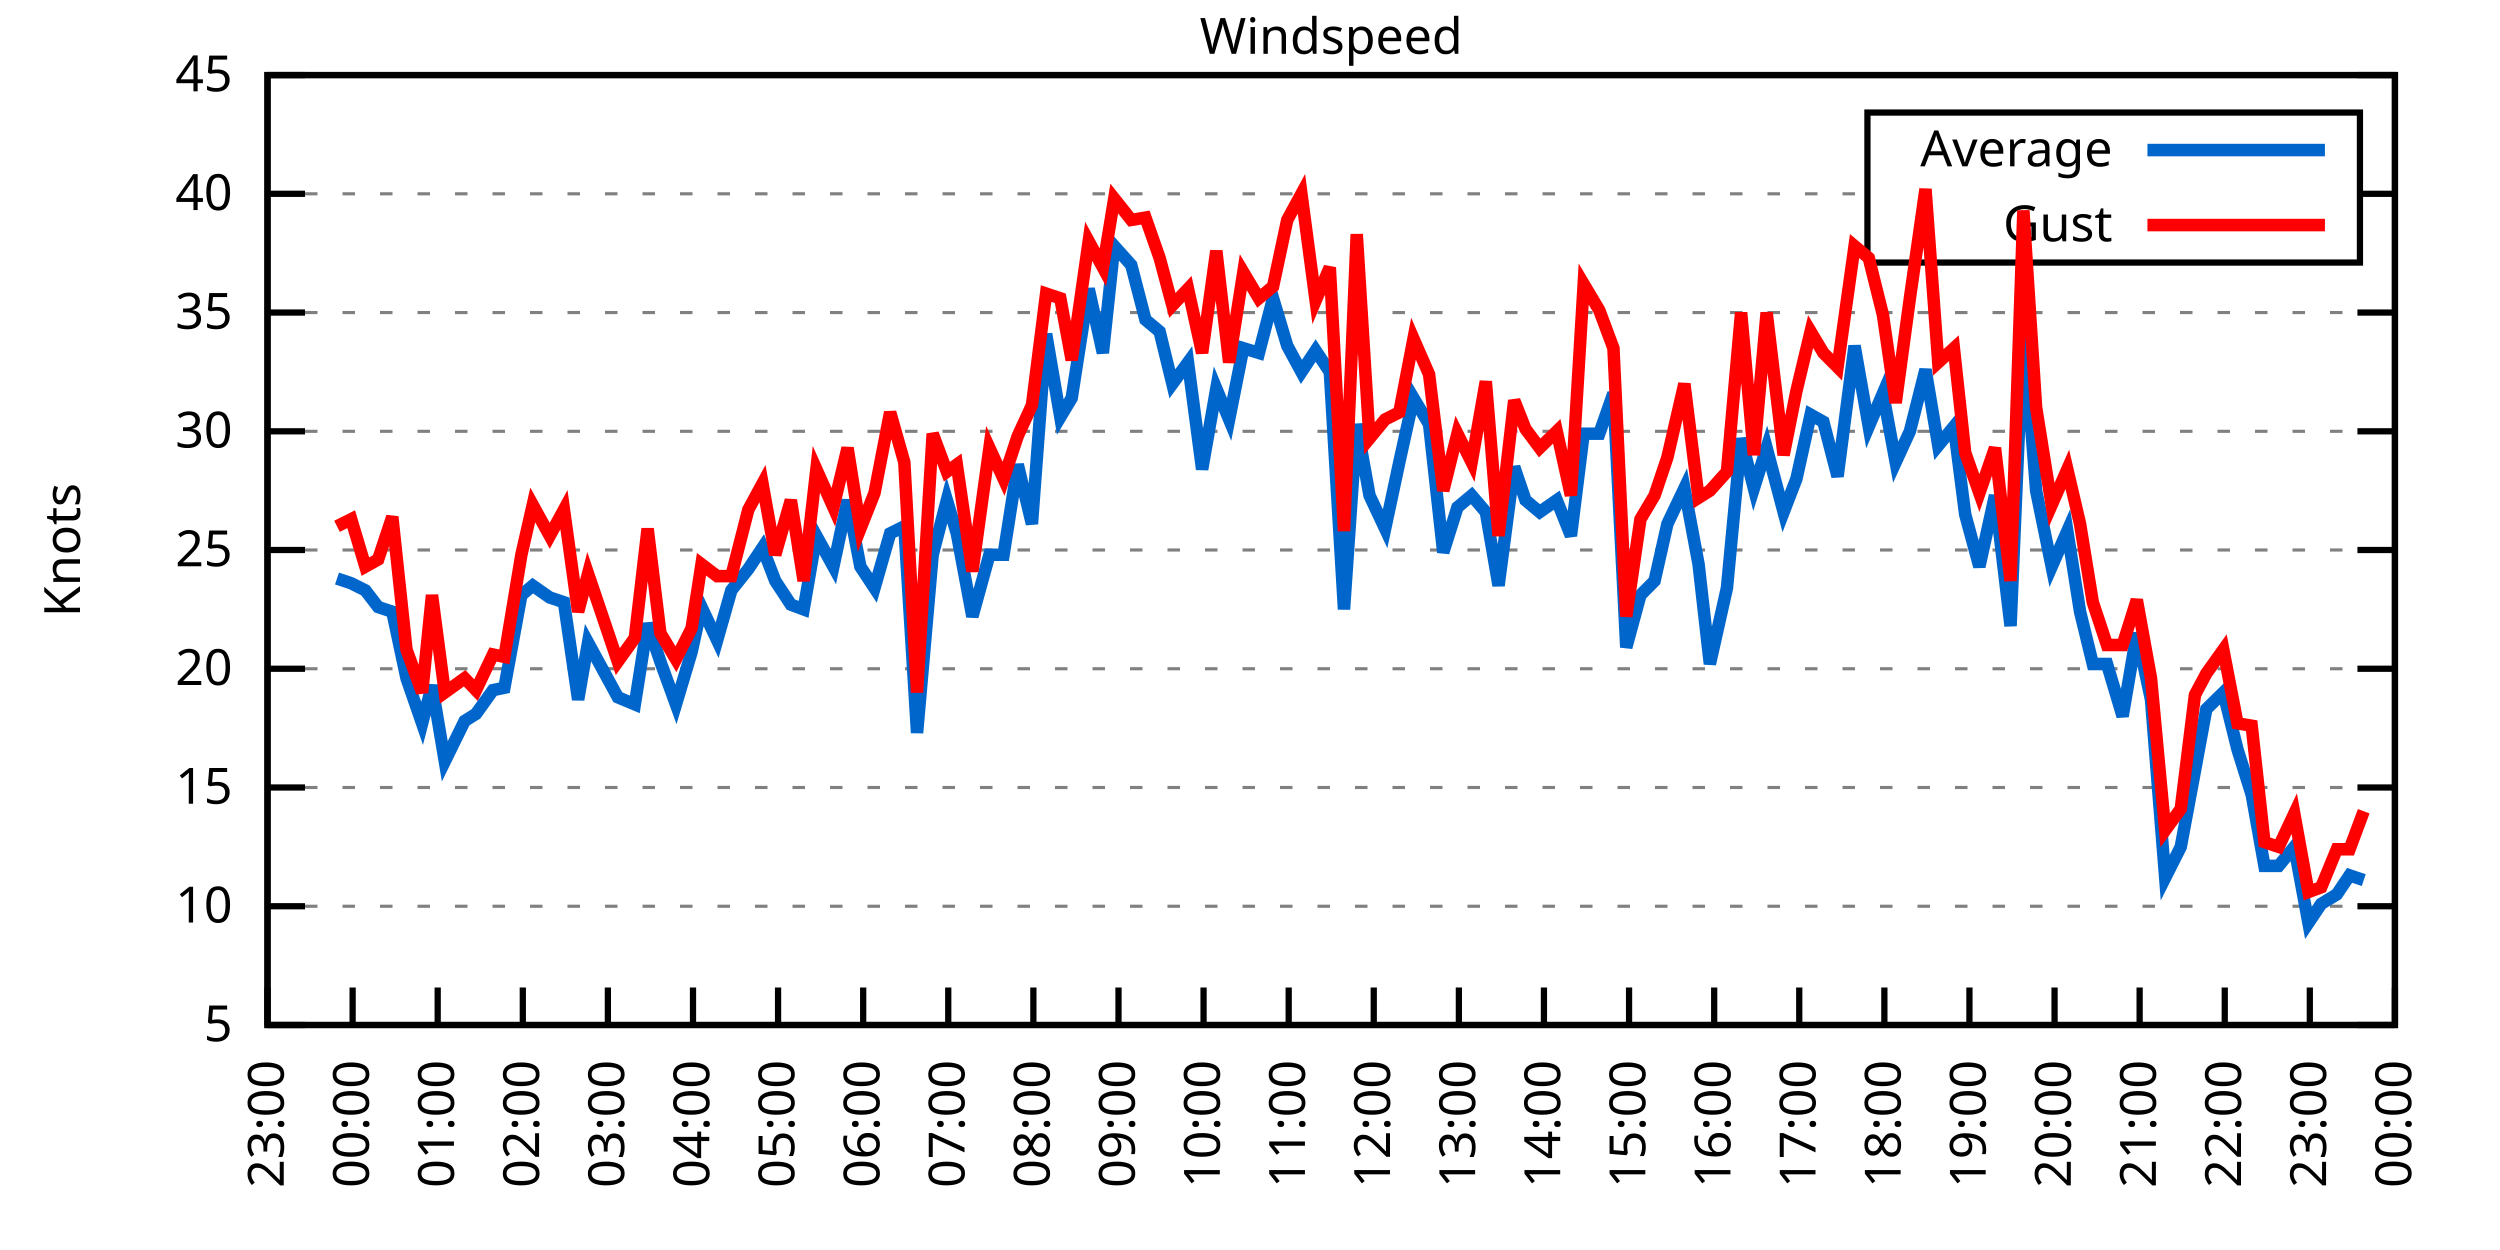
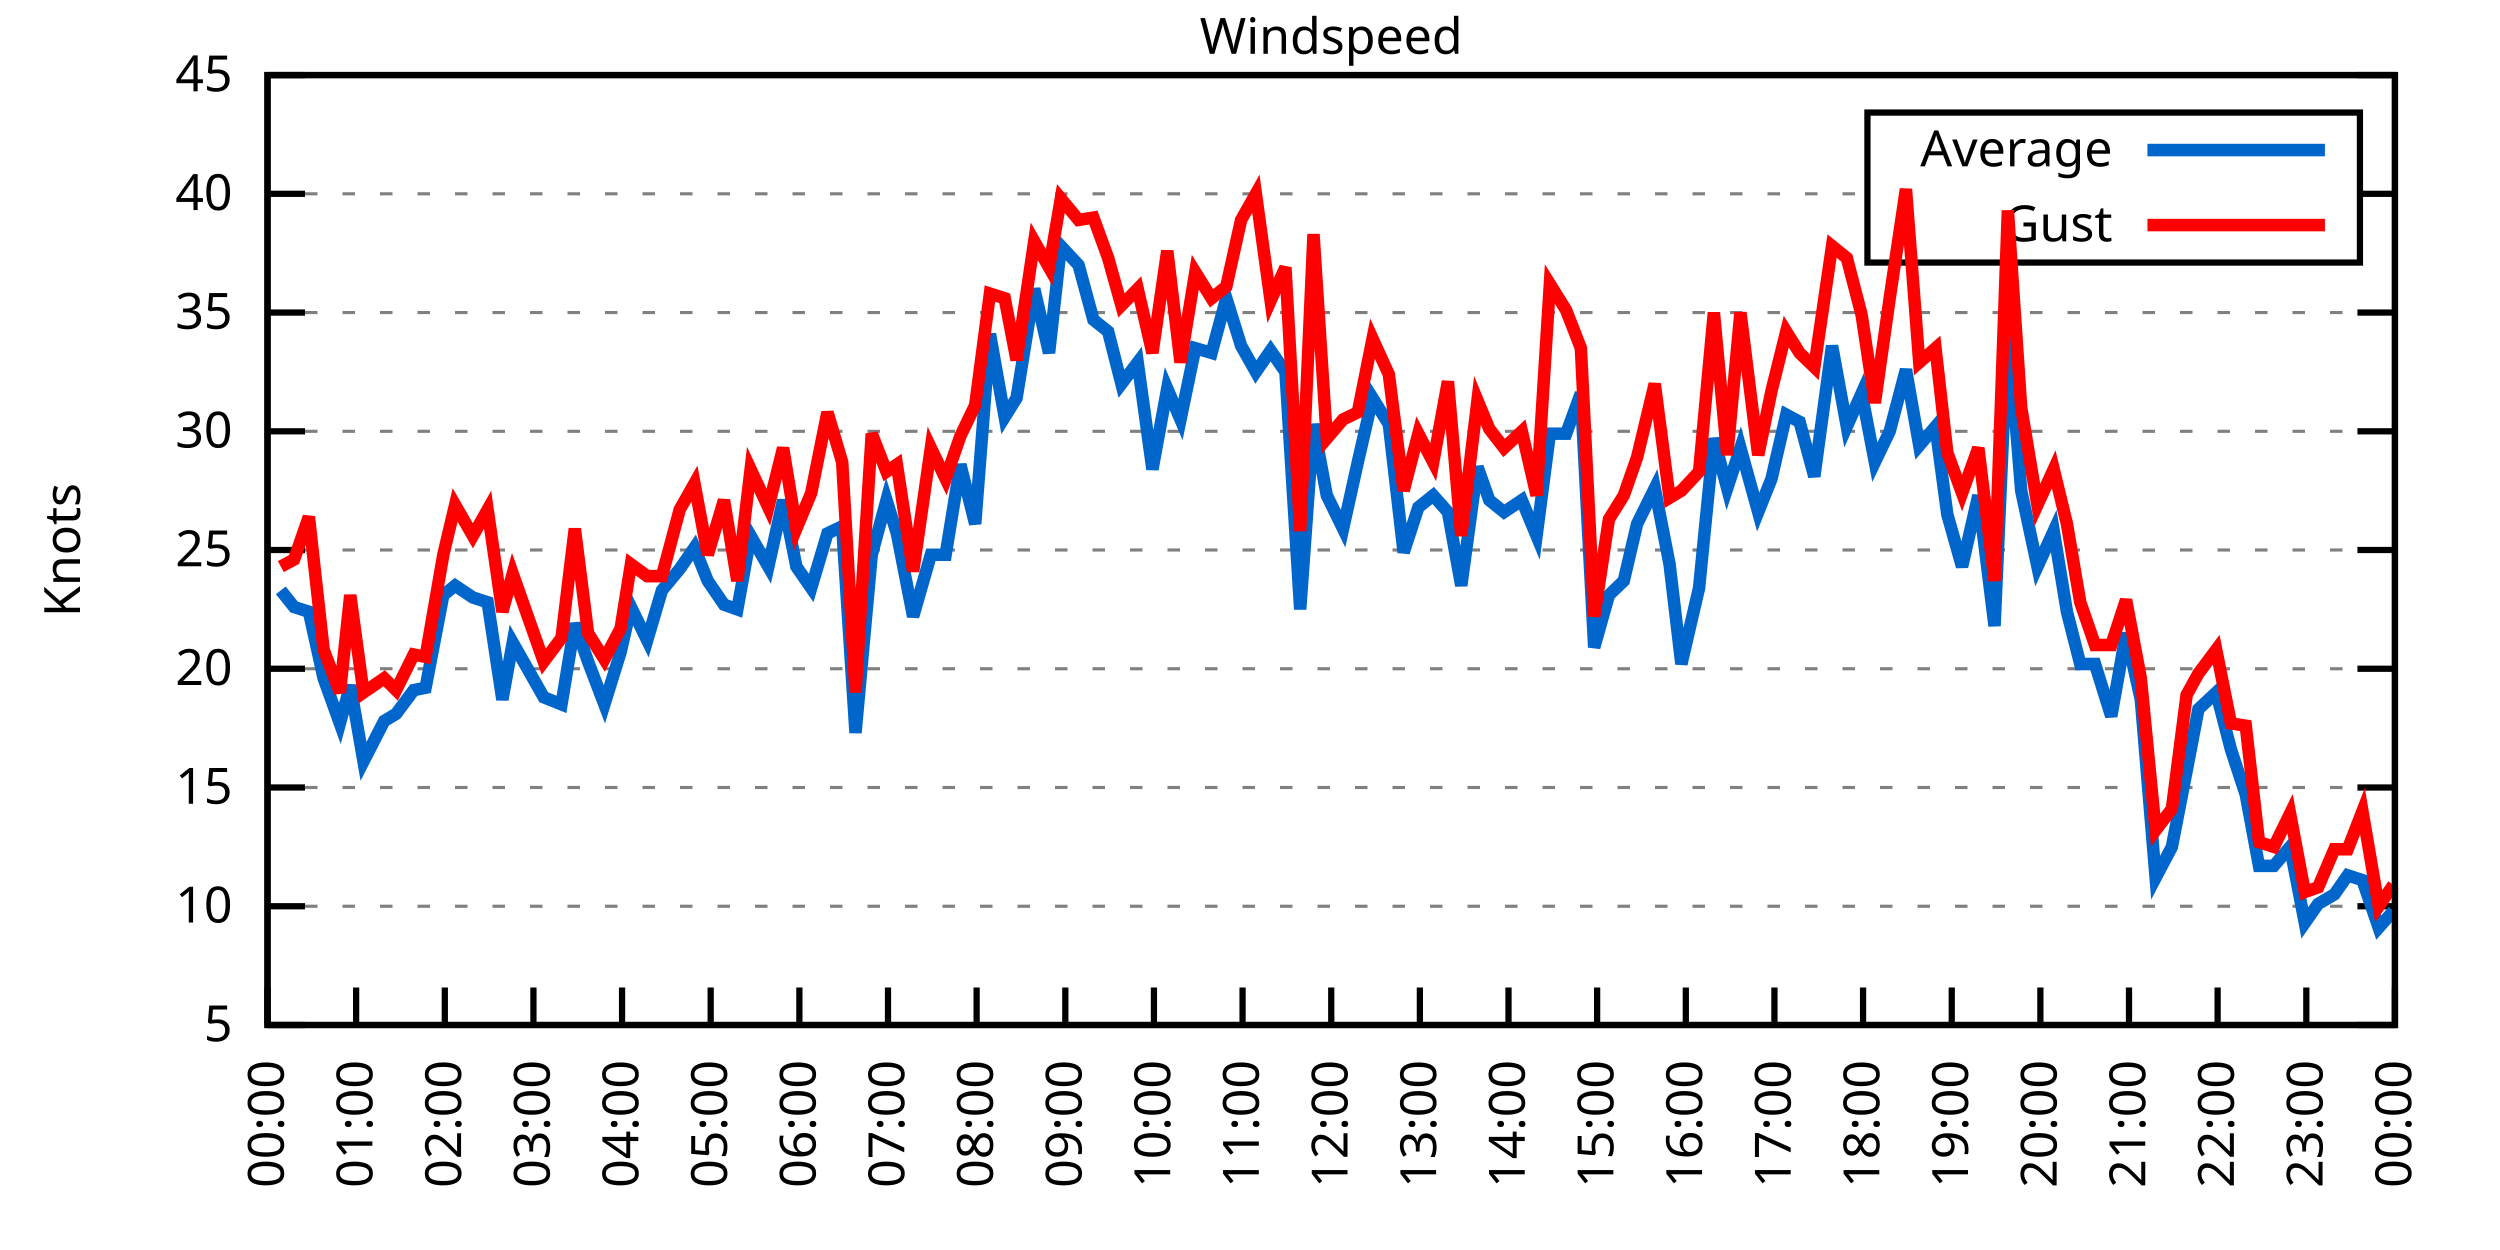
<svg xmlns="http://www.w3.org/2000/svg" xmlns:xlink="http://www.w3.org/1999/xlink" width="400" height="200" viewBox="0 0 400 200">
  <g id="gnuplot_canvas">
    <rect x="0" y="0" width="400" height="200" fill="none" />
    <defs>
      <circle id="gpDot" r="0.5" stroke-width="0.5" stroke="currentColor" />
      <path id="gpPt0" stroke-width="0.333" stroke="currentColor" d="M-1,0 h2 M0,-1 v2" />
      <path id="gpPt1" stroke-width="0.333" stroke="currentColor" d="M-1,-1 L1,1 M1,-1 L-1,1" />
      <path id="gpPt2" stroke-width="0.333" stroke="currentColor" d="M-1,0 L1,0 M0,-1 L0,1 M-1,-1 L1,1 M-1,1 L1,-1" />
      <rect id="gpPt3" stroke-width="0.333" stroke="currentColor" x="-1" y="-1" width="2" height="2" />
      <rect id="gpPt4" stroke-width="0.333" stroke="currentColor" fill="currentColor" x="-1" y="-1" width="2" height="2" />
      <circle id="gpPt5" stroke-width="0.333" stroke="currentColor" cx="0" cy="0" r="1" />
      <use xlink:href="#gpPt5" id="gpPt6" fill="currentColor" stroke="none" />
      <path id="gpPt7" stroke-width="0.333" stroke="currentColor" d="M0,-1.33 L-1.33,0.67 L1.33,0.67 z" />
      <use xlink:href="#gpPt7" id="gpPt8" fill="currentColor" stroke="none" />
      <use xlink:href="#gpPt7" id="gpPt9" stroke="currentColor" transform="rotate(180)" />
      <use xlink:href="#gpPt9" id="gpPt10" fill="currentColor" stroke="none" />
      <use xlink:href="#gpPt3" id="gpPt11" stroke="currentColor" transform="rotate(45)" />
      <use xlink:href="#gpPt11" id="gpPt12" fill="currentColor" stroke="none" />
      <path id="gpPt13" stroke-width="0.333" stroke="currentColor" d="M0,1.330 L1.265,0.411 L0.782,-1.067 L-0.782,-1.076 L-1.265,0.411 z" />
      <use xlink:href="#gpPt13" id="gpPt14" fill="currentColor" stroke="none" />
      <filter id="textbox" filterUnits="objectBoundingBox" x="0" y="0" height="1" width="1">
        <feFlood flood-color="white" flood-opacity="1" result="bgnd" />
        <feComposite in="SourceGraphic" in2="bgnd" operator="atop" />
      </filter>
      <filter id="greybox" filterUnits="objectBoundingBox" x="0" y="0" height="1" width="1">
        <feFlood flood-color="lightgrey" flood-opacity="1" result="grey" />
        <feComposite in="SourceGraphic" in2="grey" operator="atop" />
      </filter>
    </defs>
    <g fill="none" color="white" stroke="currentColor" stroke-width="1.00" stroke-linecap="butt" stroke-linejoin="miter">
</g>
    <g fill="none" color="black" stroke="currentColor" stroke-width="1.00" stroke-linecap="butt" stroke-linejoin="miter">
      <g stroke="none" shape-rendering="crispEdges">
        <polygon fill="rgb(255, 255, 255)" points="42.80,164.00 383.18,164.00 383.18,12.02 42.80,12.02 " />
      </g>
    </g>
    <g fill="none" color="black" stroke="currentColor" stroke-width="1.00" stroke-linecap="butt" stroke-linejoin="miter">
</g>
    <g fill="none" color="black" stroke="black" stroke-width="0.50" stroke-linecap="butt" stroke-linejoin="miter">
</g>
    <g fill="none" color="gray" stroke="currentColor" stroke-width="0.50" stroke-linecap="butt" stroke-linejoin="miter">
      <path stroke="gray" stroke-dasharray="2,4" class="gridline" d="M42.80,164.00 L383.19,164.00  " />
    </g>
    <g fill="none" color="gray" stroke="gray" stroke-width="1.00" stroke-linecap="butt" stroke-linejoin="miter">
</g>
    <g fill="none" color="black" stroke="currentColor" stroke-width="1.00" stroke-linecap="butt" stroke-linejoin="miter">
      <path stroke="black" d="M42.80,164.00 L48.80,164.00 M383.19,164.00 L377.19,164.00  " />
      <g transform="translate(37.20,166.60)" stroke="none" fill="black" font-family="Sans" font-size="8.00" text-anchor="end">
        <text>
          <tspan font-family="Sans"> 5</tspan>
        </text>
      </g>
    </g>
    <g fill="none" color="black" stroke="currentColor" stroke-width="1.00" stroke-linecap="butt" stroke-linejoin="miter">
</g>
    <g fill="none" color="black" stroke="black" stroke-width="0.50" stroke-linecap="butt" stroke-linejoin="miter">
</g>
    <g fill="none" color="gray" stroke="currentColor" stroke-width="0.50" stroke-linecap="butt" stroke-linejoin="miter">
      <path stroke="gray" stroke-dasharray="2,4" class="gridline" d="M42.80,145.00 L383.19,145.00  " />
    </g>
    <g fill="none" color="gray" stroke="gray" stroke-width="1.00" stroke-linecap="butt" stroke-linejoin="miter">
</g>
    <g fill="none" color="black" stroke="currentColor" stroke-width="1.00" stroke-linecap="butt" stroke-linejoin="miter">
      <path stroke="black" d="M42.80,145.00 L48.80,145.00 M383.19,145.00 L377.19,145.00  " />
      <g transform="translate(37.20,147.60)" stroke="none" fill="black" font-family="Sans" font-size="8.00" text-anchor="end">
        <text>
          <tspan font-family="Sans"> 10</tspan>
        </text>
      </g>
    </g>
    <g fill="none" color="black" stroke="currentColor" stroke-width="1.00" stroke-linecap="butt" stroke-linejoin="miter">
</g>
    <g fill="none" color="black" stroke="black" stroke-width="0.50" stroke-linecap="butt" stroke-linejoin="miter">
</g>
    <g fill="none" color="gray" stroke="currentColor" stroke-width="0.50" stroke-linecap="butt" stroke-linejoin="miter">
      <path stroke="gray" stroke-dasharray="2,4" class="gridline" d="M42.80,126.00 L383.19,126.00  " />
    </g>
    <g fill="none" color="gray" stroke="gray" stroke-width="1.00" stroke-linecap="butt" stroke-linejoin="miter">
</g>
    <g fill="none" color="black" stroke="currentColor" stroke-width="1.00" stroke-linecap="butt" stroke-linejoin="miter">
      <path stroke="black" d="M42.80,126.00 L48.80,126.00 M383.19,126.00 L377.19,126.00  " />
      <g transform="translate(37.20,128.60)" stroke="none" fill="black" font-family="Sans" font-size="8.00" text-anchor="end">
        <text>
          <tspan font-family="Sans"> 15</tspan>
        </text>
      </g>
    </g>
    <g fill="none" color="black" stroke="currentColor" stroke-width="1.00" stroke-linecap="butt" stroke-linejoin="miter">
</g>
    <g fill="none" color="black" stroke="black" stroke-width="0.50" stroke-linecap="butt" stroke-linejoin="miter">
</g>
    <g fill="none" color="gray" stroke="currentColor" stroke-width="0.50" stroke-linecap="butt" stroke-linejoin="miter">
      <path stroke="gray" stroke-dasharray="2,4" class="gridline" d="M42.80,107.00 L383.19,107.00  " />
    </g>
    <g fill="none" color="gray" stroke="gray" stroke-width="1.00" stroke-linecap="butt" stroke-linejoin="miter">
</g>
    <g fill="none" color="black" stroke="currentColor" stroke-width="1.00" stroke-linecap="butt" stroke-linejoin="miter">
      <path stroke="black" d="M42.80,107.00 L48.80,107.00 M383.19,107.00 L377.19,107.00  " />
      <g transform="translate(37.20,109.60)" stroke="none" fill="black" font-family="Sans" font-size="8.00" text-anchor="end">
        <text>
          <tspan font-family="Sans"> 20</tspan>
        </text>
      </g>
    </g>
    <g fill="none" color="black" stroke="currentColor" stroke-width="1.00" stroke-linecap="butt" stroke-linejoin="miter">
</g>
    <g fill="none" color="black" stroke="black" stroke-width="0.50" stroke-linecap="butt" stroke-linejoin="miter">
</g>
    <g fill="none" color="gray" stroke="currentColor" stroke-width="0.50" stroke-linecap="butt" stroke-linejoin="miter">
      <path stroke="gray" stroke-dasharray="2,4" class="gridline" d="M42.80,88.00 L383.19,88.00  " />
    </g>
    <g fill="none" color="gray" stroke="gray" stroke-width="1.00" stroke-linecap="butt" stroke-linejoin="miter">
</g>
    <g fill="none" color="black" stroke="currentColor" stroke-width="1.00" stroke-linecap="butt" stroke-linejoin="miter">
      <path stroke="black" d="M42.80,88.00 L48.80,88.00 M383.19,88.00 L377.19,88.00  " />
      <g transform="translate(37.20,90.60)" stroke="none" fill="black" font-family="Sans" font-size="8.00" text-anchor="end">
        <text>
          <tspan font-family="Sans"> 25</tspan>
        </text>
      </g>
    </g>
    <g fill="none" color="black" stroke="currentColor" stroke-width="1.00" stroke-linecap="butt" stroke-linejoin="miter">
</g>
    <g fill="none" color="black" stroke="black" stroke-width="0.50" stroke-linecap="butt" stroke-linejoin="miter">
</g>
    <g fill="none" color="gray" stroke="currentColor" stroke-width="0.50" stroke-linecap="butt" stroke-linejoin="miter">
      <path stroke="gray" stroke-dasharray="2,4" class="gridline" d="M42.80,69.01 L383.19,69.01  " />
    </g>
    <g fill="none" color="gray" stroke="gray" stroke-width="1.00" stroke-linecap="butt" stroke-linejoin="miter">
</g>
    <g fill="none" color="black" stroke="currentColor" stroke-width="1.00" stroke-linecap="butt" stroke-linejoin="miter">
      <path stroke="black" d="M42.80,69.01 L48.80,69.01 M383.19,69.01 L377.19,69.01  " />
      <g transform="translate(37.20,71.61)" stroke="none" fill="black" font-family="Sans" font-size="8.00" text-anchor="end">
        <text>
          <tspan font-family="Sans"> 30</tspan>
        </text>
      </g>
    </g>
    <g fill="none" color="black" stroke="currentColor" stroke-width="1.00" stroke-linecap="butt" stroke-linejoin="miter">
</g>
    <g fill="none" color="black" stroke="black" stroke-width="0.50" stroke-linecap="butt" stroke-linejoin="miter">
</g>
    <g fill="none" color="gray" stroke="currentColor" stroke-width="0.50" stroke-linecap="butt" stroke-linejoin="miter">
      <path stroke="gray" stroke-dasharray="2,4" class="gridline" d="M42.80,50.01 L383.19,50.01  " />
    </g>
    <g fill="none" color="gray" stroke="gray" stroke-width="1.00" stroke-linecap="butt" stroke-linejoin="miter">
</g>
    <g fill="none" color="black" stroke="currentColor" stroke-width="1.00" stroke-linecap="butt" stroke-linejoin="miter">
      <path stroke="black" d="M42.80,50.01 L48.80,50.01 M383.19,50.01 L377.19,50.01  " />
      <g transform="translate(37.20,52.61)" stroke="none" fill="black" font-family="Sans" font-size="8.00" text-anchor="end">
        <text>
          <tspan font-family="Sans"> 35</tspan>
        </text>
      </g>
    </g>
    <g fill="none" color="black" stroke="currentColor" stroke-width="1.00" stroke-linecap="butt" stroke-linejoin="miter">
</g>
    <g fill="none" color="black" stroke="black" stroke-width="0.50" stroke-linecap="butt" stroke-linejoin="miter">
</g>
    <g fill="none" color="gray" stroke="currentColor" stroke-width="0.50" stroke-linecap="butt" stroke-linejoin="miter">
      <path stroke="gray" stroke-dasharray="2,4" class="gridline" d="M42.80,31.01 L298.79,31.01 M377.59,31.01 L383.19,31.01  " />
    </g>
    <g fill="none" color="gray" stroke="gray" stroke-width="1.00" stroke-linecap="butt" stroke-linejoin="miter">
</g>
    <g fill="none" color="black" stroke="currentColor" stroke-width="1.00" stroke-linecap="butt" stroke-linejoin="miter">
      <path stroke="black" d="M42.80,31.01 L48.80,31.01 M383.19,31.01 L377.19,31.01  " />
      <g transform="translate(37.20,33.61)" stroke="none" fill="black" font-family="Sans" font-size="8.00" text-anchor="end">
        <text>
          <tspan font-family="Sans"> 40</tspan>
        </text>
      </g>
    </g>
    <g fill="none" color="black" stroke="currentColor" stroke-width="1.00" stroke-linecap="butt" stroke-linejoin="miter">
</g>
    <g fill="none" color="black" stroke="black" stroke-width="0.50" stroke-linecap="butt" stroke-linejoin="miter">
</g>
    <g fill="none" color="gray" stroke="currentColor" stroke-width="0.50" stroke-linecap="butt" stroke-linejoin="miter">
      <path stroke="gray" stroke-dasharray="2,4" class="gridline" d="M42.80,12.01 L383.19,12.01  " />
    </g>
    <g fill="none" color="gray" stroke="gray" stroke-width="1.00" stroke-linecap="butt" stroke-linejoin="miter">
</g>
    <g fill="none" color="black" stroke="currentColor" stroke-width="1.00" stroke-linecap="butt" stroke-linejoin="miter">
      <path stroke="black" d="M42.80,12.01 L48.80,12.01 M383.19,12.01 L377.19,12.01  " />
      <g transform="translate(37.20,14.61)" stroke="none" fill="black" font-family="Sans" font-size="8.00" text-anchor="end">
        <text>
          <tspan font-family="Sans"> 45</tspan>
        </text>
      </g>
    </g>
    <g fill="none" color="black" stroke="currentColor" stroke-width="1.00" stroke-linecap="butt" stroke-linejoin="miter">
      <path stroke="black" d="M42.80,164.00 L42.80,158.00  " />
      <g transform="translate(45.40,169.60) rotate(270.00)" stroke="none" fill="black" font-family="Sans" font-size="8.00" text-anchor="end">
        <text>
-           <tspan font-family="Sans">23:00</tspan>
-         </text>
-       </g>
-     </g>
-     <g fill="none" color="black" stroke="currentColor" stroke-width="1.00" stroke-linecap="butt" stroke-linejoin="miter">
-       <path stroke="black" d="M56.42,164.00 L56.42,158.00  " />
-       <g transform="translate(59.02,169.60) rotate(270.00)" stroke="none" fill="black" font-family="Sans" font-size="8.00" text-anchor="end">
-         <text>
          <tspan font-family="Sans">00:00</tspan>
        </text>
      </g>
    </g>
    <g fill="none" color="black" stroke="currentColor" stroke-width="1.00" stroke-linecap="butt" stroke-linejoin="miter">
-       <path stroke="black" d="M70.03,164.00 L70.03,158.00  " />
-       <g transform="translate(72.63,169.60) rotate(270.00)" stroke="none" fill="black" font-family="Sans" font-size="8.00" text-anchor="end">
+       <path stroke="black" d="M56.98,164.00 L56.98,158.00  " />
+       <g transform="translate(59.58,169.60) rotate(270.00)" stroke="none" fill="black" font-family="Sans" font-size="8.00" text-anchor="end">
        <text>
          <tspan font-family="Sans">01:00</tspan>
        </text>
      </g>
    </g>
    <g fill="none" color="black" stroke="currentColor" stroke-width="1.00" stroke-linecap="butt" stroke-linejoin="miter">
-       <path stroke="black" d="M83.65,164.00 L83.65,158.00  " />
-       <g transform="translate(86.25,169.60) rotate(270.00)" stroke="none" fill="black" font-family="Sans" font-size="8.00" text-anchor="end">
+       <path stroke="black" d="M71.17,164.00 L71.17,158.00  " />
+       <g transform="translate(73.77,169.60) rotate(270.00)" stroke="none" fill="black" font-family="Sans" font-size="8.00" text-anchor="end">
        <text>
          <tspan font-family="Sans">02:00</tspan>
        </text>
      </g>
    </g>
    <g fill="none" color="black" stroke="currentColor" stroke-width="1.00" stroke-linecap="butt" stroke-linejoin="miter">
-       <path stroke="black" d="M97.26,164.00 L97.26,158.00  " />
-       <g transform="translate(99.86,169.60) rotate(270.00)" stroke="none" fill="black" font-family="Sans" font-size="8.00" text-anchor="end">
+       <path stroke="black" d="M85.35,164.00 L85.35,158.00  " />
+       <g transform="translate(87.95,169.60) rotate(270.00)" stroke="none" fill="black" font-family="Sans" font-size="8.00" text-anchor="end">
        <text>
          <tspan font-family="Sans">03:00</tspan>
        </text>
      </g>
    </g>
    <g fill="none" color="black" stroke="currentColor" stroke-width="1.00" stroke-linecap="butt" stroke-linejoin="miter">
-       <path stroke="black" d="M110.88,164.00 L110.88,158.00  " />
-       <g transform="translate(113.48,169.60) rotate(270.00)" stroke="none" fill="black" font-family="Sans" font-size="8.00" text-anchor="end">
+       <path stroke="black" d="M99.53,164.00 L99.53,158.00  " />
+       <g transform="translate(102.13,169.60) rotate(270.00)" stroke="none" fill="black" font-family="Sans" font-size="8.00" text-anchor="end">
        <text>
          <tspan font-family="Sans">04:00</tspan>
        </text>
      </g>
    </g>
    <g fill="none" color="black" stroke="currentColor" stroke-width="1.00" stroke-linecap="butt" stroke-linejoin="miter">
-       <path stroke="black" d="M124.49,164.00 L124.49,158.00  " />
-       <g transform="translate(127.09,169.60) rotate(270.00)" stroke="none" fill="black" font-family="Sans" font-size="8.00" text-anchor="end">
+       <path stroke="black" d="M113.71,164.00 L113.71,158.00  " />
+       <g transform="translate(116.31,169.60) rotate(270.00)" stroke="none" fill="black" font-family="Sans" font-size="8.00" text-anchor="end">
        <text>
          <tspan font-family="Sans">05:00</tspan>
        </text>
      </g>
    </g>
    <g fill="none" color="black" stroke="currentColor" stroke-width="1.00" stroke-linecap="butt" stroke-linejoin="miter">
-       <path stroke="black" d="M138.11,164.00 L138.11,158.00  " />
-       <g transform="translate(140.71,169.60) rotate(270.00)" stroke="none" fill="black" font-family="Sans" font-size="8.00" text-anchor="end">
+       <path stroke="black" d="M127.90,164.00 L127.90,158.00  " />
+       <g transform="translate(130.50,169.60) rotate(270.00)" stroke="none" fill="black" font-family="Sans" font-size="8.00" text-anchor="end">
        <text>
          <tspan font-family="Sans">06:00</tspan>
        </text>
      </g>
    </g>
    <g fill="none" color="black" stroke="currentColor" stroke-width="1.00" stroke-linecap="butt" stroke-linejoin="miter">
-       <path stroke="black" d="M151.72,164.00 L151.72,158.00  " />
-       <g transform="translate(154.32,169.60) rotate(270.00)" stroke="none" fill="black" font-family="Sans" font-size="8.00" text-anchor="end">
+       <path stroke="black" d="M142.08,164.00 L142.08,158.00  " />
+       <g transform="translate(144.68,169.60) rotate(270.00)" stroke="none" fill="black" font-family="Sans" font-size="8.00" text-anchor="end">
        <text>
          <tspan font-family="Sans">07:00</tspan>
        </text>
      </g>
    </g>
    <g fill="none" color="black" stroke="currentColor" stroke-width="1.00" stroke-linecap="butt" stroke-linejoin="miter">
-       <path stroke="black" d="M165.34,164.00 L165.34,158.00  " />
-       <g transform="translate(167.94,169.60) rotate(270.00)" stroke="none" fill="black" font-family="Sans" font-size="8.00" text-anchor="end">
+       <path stroke="black" d="M156.26,164.00 L156.26,158.00  " />
+       <g transform="translate(158.86,169.60) rotate(270.00)" stroke="none" fill="black" font-family="Sans" font-size="8.00" text-anchor="end">
        <text>
          <tspan font-family="Sans">08:00</tspan>
        </text>
      </g>
    </g>
    <g fill="none" color="black" stroke="currentColor" stroke-width="1.00" stroke-linecap="butt" stroke-linejoin="miter">
-       <path stroke="black" d="M178.96,164.00 L178.96,158.00  " />
-       <g transform="translate(181.56,169.60) rotate(270.00)" stroke="none" fill="black" font-family="Sans" font-size="8.00" text-anchor="end">
+       <path stroke="black" d="M170.45,164.00 L170.45,158.00  " />
+       <g transform="translate(173.05,169.60) rotate(270.00)" stroke="none" fill="black" font-family="Sans" font-size="8.00" text-anchor="end">
        <text>
          <tspan font-family="Sans">09:00</tspan>
        </text>
      </g>
    </g>
    <g fill="none" color="black" stroke="currentColor" stroke-width="1.00" stroke-linecap="butt" stroke-linejoin="miter">
-       <path stroke="black" d="M192.57,164.00 L192.57,158.00  " />
-       <g transform="translate(195.17,169.60) rotate(270.00)" stroke="none" fill="black" font-family="Sans" font-size="8.00" text-anchor="end">
+       <path stroke="black" d="M184.63,164.00 L184.63,158.00  " />
+       <g transform="translate(187.23,169.60) rotate(270.00)" stroke="none" fill="black" font-family="Sans" font-size="8.00" text-anchor="end">
        <text>
          <tspan font-family="Sans">10:00</tspan>
        </text>
      </g>
    </g>
    <g fill="none" color="black" stroke="currentColor" stroke-width="1.00" stroke-linecap="butt" stroke-linejoin="miter">
-       <path stroke="black" d="M206.19,164.00 L206.19,158.00  " />
-       <g transform="translate(208.79,169.60) rotate(270.00)" stroke="none" fill="black" font-family="Sans" font-size="8.00" text-anchor="end">
+       <path stroke="black" d="M198.81,164.00 L198.81,158.00  " />
+       <g transform="translate(201.41,169.60) rotate(270.00)" stroke="none" fill="black" font-family="Sans" font-size="8.00" text-anchor="end">
        <text>
          <tspan font-family="Sans">11:00</tspan>
        </text>
      </g>
    </g>
    <g fill="none" color="black" stroke="currentColor" stroke-width="1.00" stroke-linecap="butt" stroke-linejoin="miter">
-       <path stroke="black" d="M219.80,164.00 L219.80,158.00  " />
-       <g transform="translate(222.40,169.60) rotate(270.00)" stroke="none" fill="black" font-family="Sans" font-size="8.00" text-anchor="end">
+       <path stroke="black" d="M213.00,164.00 L213.00,158.00  " />
+       <g transform="translate(215.60,169.60) rotate(270.00)" stroke="none" fill="black" font-family="Sans" font-size="8.00" text-anchor="end">
        <text>
          <tspan font-family="Sans">12:00</tspan>
        </text>
      </g>
    </g>
    <g fill="none" color="black" stroke="currentColor" stroke-width="1.00" stroke-linecap="butt" stroke-linejoin="miter">
-       <path stroke="black" d="M233.42,164.00 L233.42,158.00  " />
-       <g transform="translate(236.02,169.60) rotate(270.00)" stroke="none" fill="black" font-family="Sans" font-size="8.00" text-anchor="end">
+       <path stroke="black" d="M227.18,164.00 L227.18,158.00  " />
+       <g transform="translate(229.78,169.60) rotate(270.00)" stroke="none" fill="black" font-family="Sans" font-size="8.00" text-anchor="end">
        <text>
          <tspan font-family="Sans">13:00</tspan>
        </text>
      </g>
    </g>
    <g fill="none" color="black" stroke="currentColor" stroke-width="1.00" stroke-linecap="butt" stroke-linejoin="miter">
-       <path stroke="black" d="M247.03,164.00 L247.03,158.00  " />
-       <g transform="translate(249.63,169.60) rotate(270.00)" stroke="none" fill="black" font-family="Sans" font-size="8.00" text-anchor="end">
+       <path stroke="black" d="M241.36,164.00 L241.36,158.00  " />
+       <g transform="translate(243.96,169.60) rotate(270.00)" stroke="none" fill="black" font-family="Sans" font-size="8.00" text-anchor="end">
        <text>
          <tspan font-family="Sans">14:00</tspan>
        </text>
      </g>
    </g>
    <g fill="none" color="black" stroke="currentColor" stroke-width="1.00" stroke-linecap="butt" stroke-linejoin="miter">
-       <path stroke="black" d="M260.65,164.00 L260.65,158.00  " />
-       <g transform="translate(263.25,169.60) rotate(270.00)" stroke="none" fill="black" font-family="Sans" font-size="8.00" text-anchor="end">
+       <path stroke="black" d="M255.54,164.00 L255.54,158.00  " />
+       <g transform="translate(258.14,169.60) rotate(270.00)" stroke="none" fill="black" font-family="Sans" font-size="8.00" text-anchor="end">
        <text>
          <tspan font-family="Sans">15:00</tspan>
        </text>
      </g>
    </g>
    <g fill="none" color="black" stroke="currentColor" stroke-width="1.00" stroke-linecap="butt" stroke-linejoin="miter">
-       <path stroke="black" d="M274.27,164.00 L274.27,158.00  " />
-       <g transform="translate(276.87,169.60) rotate(270.00)" stroke="none" fill="black" font-family="Sans" font-size="8.00" text-anchor="end">
+       <path stroke="black" d="M269.73,164.00 L269.73,158.00  " />
+       <g transform="translate(272.33,169.60) rotate(270.00)" stroke="none" fill="black" font-family="Sans" font-size="8.00" text-anchor="end">
        <text>
          <tspan font-family="Sans">16:00</tspan>
        </text>
      </g>
    </g>
    <g fill="none" color="black" stroke="currentColor" stroke-width="1.00" stroke-linecap="butt" stroke-linejoin="miter">
-       <path stroke="black" d="M287.88,164.00 L287.88,158.00  " />
-       <g transform="translate(290.48,169.60) rotate(270.00)" stroke="none" fill="black" font-family="Sans" font-size="8.00" text-anchor="end">
+       <path stroke="black" d="M283.91,164.00 L283.91,158.00  " />
+       <g transform="translate(286.51,169.60) rotate(270.00)" stroke="none" fill="black" font-family="Sans" font-size="8.00" text-anchor="end">
        <text>
          <tspan font-family="Sans">17:00</tspan>
        </text>
      </g>
    </g>
    <g fill="none" color="black" stroke="currentColor" stroke-width="1.00" stroke-linecap="butt" stroke-linejoin="miter">
-       <path stroke="black" d="M301.50,164.00 L301.50,158.00  " />
-       <g transform="translate(304.10,169.60) rotate(270.00)" stroke="none" fill="black" font-family="Sans" font-size="8.00" text-anchor="end">
+       <path stroke="black" d="M298.09,164.00 L298.09,158.00  " />
+       <g transform="translate(300.69,169.60) rotate(270.00)" stroke="none" fill="black" font-family="Sans" font-size="8.00" text-anchor="end">
        <text>
          <tspan font-family="Sans">18:00</tspan>
        </text>
      </g>
    </g>
    <g fill="none" color="black" stroke="currentColor" stroke-width="1.00" stroke-linecap="butt" stroke-linejoin="miter">
-       <path stroke="black" d="M315.11,164.00 L315.11,158.00  " />
-       <g transform="translate(317.71,169.60) rotate(270.00)" stroke="none" fill="black" font-family="Sans" font-size="8.00" text-anchor="end">
+       <path stroke="black" d="M312.28,164.00 L312.28,158.00  " />
+       <g transform="translate(314.88,169.60) rotate(270.00)" stroke="none" fill="black" font-family="Sans" font-size="8.00" text-anchor="end">
        <text>
          <tspan font-family="Sans">19:00</tspan>
        </text>
      </g>
    </g>
    <g fill="none" color="black" stroke="currentColor" stroke-width="1.00" stroke-linecap="butt" stroke-linejoin="miter">
-       <path stroke="black" d="M328.73,164.00 L328.73,158.00  " />
-       <g transform="translate(331.33,169.60) rotate(270.00)" stroke="none" fill="black" font-family="Sans" font-size="8.00" text-anchor="end">
+       <path stroke="black" d="M326.46,164.00 L326.46,158.00  " />
+       <g transform="translate(329.06,169.60) rotate(270.00)" stroke="none" fill="black" font-family="Sans" font-size="8.00" text-anchor="end">
        <text>
          <tspan font-family="Sans">20:00</tspan>
        </text>
      </g>
    </g>
    <g fill="none" color="black" stroke="currentColor" stroke-width="1.00" stroke-linecap="butt" stroke-linejoin="miter">
-       <path stroke="black" d="M342.34,164.00 L342.34,158.00  " />
-       <g transform="translate(344.94,169.60) rotate(270.00)" stroke="none" fill="black" font-family="Sans" font-size="8.00" text-anchor="end">
+       <path stroke="black" d="M340.64,164.00 L340.64,158.00  " />
+       <g transform="translate(343.24,169.60) rotate(270.00)" stroke="none" fill="black" font-family="Sans" font-size="8.00" text-anchor="end">
        <text>
          <tspan font-family="Sans">21:00</tspan>
        </text>
      </g>
    </g>
    <g fill="none" color="black" stroke="currentColor" stroke-width="1.00" stroke-linecap="butt" stroke-linejoin="miter">
-       <path stroke="black" d="M355.96,164.00 L355.96,158.00  " />
-       <g transform="translate(358.56,169.60) rotate(270.00)" stroke="none" fill="black" font-family="Sans" font-size="8.00" text-anchor="end">
+       <path stroke="black" d="M354.82,164.00 L354.82,158.00  " />
+       <g transform="translate(357.42,169.60) rotate(270.00)" stroke="none" fill="black" font-family="Sans" font-size="8.00" text-anchor="end">
        <text>
          <tspan font-family="Sans">22:00</tspan>
        </text>
      </g>
    </g>
    <g fill="none" color="black" stroke="currentColor" stroke-width="1.00" stroke-linecap="butt" stroke-linejoin="miter">
-       <path stroke="black" d="M369.57,164.00 L369.57,158.00  " />
-       <g transform="translate(372.17,169.60) rotate(270.00)" stroke="none" fill="black" font-family="Sans" font-size="8.00" text-anchor="end">
+       <path stroke="black" d="M369.01,164.00 L369.01,158.00  " />
+       <g transform="translate(371.61,169.60) rotate(270.00)" stroke="none" fill="black" font-family="Sans" font-size="8.00" text-anchor="end">
        <text>
          <tspan font-family="Sans">23:00</tspan>
        </text>
      </g>
    </g>
    <g fill="none" color="black" stroke="currentColor" stroke-width="1.00" stroke-linecap="butt" stroke-linejoin="miter">
      <path stroke="black" d="M383.19,164.00 L383.19,158.00  " />
      <g transform="translate(385.79,169.60) rotate(270.00)" stroke="none" fill="black" font-family="Sans" font-size="8.00" text-anchor="end">
        <text>
          <tspan font-family="Sans">00:00</tspan>
        </text>
      </g>
    </g>
    <g fill="none" color="black" stroke="currentColor" stroke-width="1.00" stroke-linecap="butt" stroke-linejoin="miter">
</g>
    <g fill="none" color="black" stroke="currentColor" stroke-width="1.00" stroke-linecap="butt" stroke-linejoin="miter">
      <path stroke="black" d="M42.80,12.01 L42.80,164.00 L383.19,164.00 L383.19,12.01 L42.80,12.01 Z  " />
    </g>
    <g fill="none" color="black" stroke="currentColor" stroke-width="1.00" stroke-linecap="butt" stroke-linejoin="miter">
</g>
    <g fill="none" color="black" stroke="currentColor" stroke-width="1.00" stroke-linecap="butt" stroke-linejoin="miter">
      <path stroke="black" d="M298.79,42.01 L298.79,18.01 L377.59,18.01 L377.59,42.01 L298.79,42.01 Z  " />
    </g>
    <g id="Windspeed_plot_1">
      <g fill="none" color="white" stroke="black" stroke-width="2.00" stroke-linecap="butt" stroke-linejoin="miter">
</g>
      <g fill="none" color="black" stroke="currentColor" stroke-width="2.00" stroke-linecap="butt" stroke-linejoin="miter">
        <g transform="translate(337.99,26.61)" stroke="none" fill="black" font-family="Sans" font-size="8.00" text-anchor="end">
          <text>
            <tspan font-family="Sans">Average</tspan>
          </text>
        </g>
      </g>
      <g fill="none" color="black" stroke="currentColor" stroke-width="2.00" stroke-linecap="butt" stroke-linejoin="miter">
-         <path stroke="rgb(  0, 102, 204)" d="M343.59,24.01 L371.99,24.01 M53.92,92.56 L56.19,93.32 L58.46,94.46 L60.50,97.12 L62.77,97.88 L65.04,108.52   L67.54,115.74 L69.12,109.66 L71.17,121.82 L74.34,115.36 L76.16,114.22 L78.88,110.42 L80.70,110.04 L83.42,95.22   L85.24,93.70 L87.96,95.60 L90.23,96.36 L92.50,111.94 L94.09,102.82 L98.85,111.56 L101.57,112.70 L103.62,99.78   L105.66,105.86 L108.15,112.70 L110.65,104.34 L112.24,97.12 L114.74,102.44 L117.01,94.46 L119.73,91.04 L122.00,87.63   L124.04,92.94 L126.54,96.74 L128.58,97.50 L130.62,85.73 L133.34,90.66 L135.61,80.03 L137.66,90.66 L139.92,94.08   L142.42,85.35 L144.69,84.21 L146.73,117.26 L149.23,88.76 L151.50,80.03 L153.09,85.35 L155.58,98.64 L158.31,88.76   L160.57,88.76 L162.84,74.33 L165.11,83.83 L167.38,53.43 L169.65,66.73 L171.47,63.69 L174.19,46.21 L176.46,56.47   L178.28,39.37 L181.00,42.41 L183.27,51.15 L185.54,53.05 L187.58,61.41 L190.08,57.99 L192.34,75.09 L194.61,62.17   L196.66,67.11 L198.93,55.71 L201.42,56.47 L203.69,47.73 L205.96,55.33 L208.23,59.51 L210.50,56.09 L212.77,59.51   L215.04,97.50 L217.08,67.87 L219.12,79.27 L221.62,84.59 L223.89,73.95 L226.16,63.69 L228.65,67.87 L230.92,88.38   L233.19,81.17 L235.46,79.27 L237.73,81.93 L239.77,93.70 L242.27,74.71 L244.08,80.03 L246.35,81.93 L249.08,80.03   L251.35,85.73 L253.39,69.39 L255.88,69.39 L258.15,62.93 L260.20,103.58 L262.47,95.22 L264.73,92.94 L266.78,83.83   L269.50,78.13 L271.77,90.28 L273.58,106.24 L276.31,94.08 L278.58,70.15 L280.62,78.13 L282.66,71.67 L285.38,81.93   L287.43,76.61 L289.70,66.35 L291.74,67.49 L294.01,76.23 L296.73,55.33 L299.00,68.25 L301.27,62.93 L303.31,73.95   L305.58,69.01 L308.08,59.13 L310.12,71.29 L312.62,68.25 L314.43,82.31 L316.70,90.66 L319.20,79.27 L321.69,100.16   L323.74,52.29 L325.78,78.51 L328.27,90.66 L330.77,84.97 L332.81,97.88 L334.85,106.24 L337.12,106.24 L339.62,114.60   L341.89,101.30 L344.16,111.94 L346.43,140.44 L348.92,135.50 L351.19,123.34 L353.01,113.46 L355.73,110.80 L358.00,119.92   L360.27,127.14 L362.31,138.54 L364.58,138.54 L367.08,135.50 L369.35,147.66 L371.39,144.62 L373.89,143.10 L375.93,140.06   L378.20,140.82  " />
+         <path stroke="rgb(  0, 102, 204)" d="M343.59,24.01 L371.99,24.01 M44.93,94.46 L47.05,97.12 L49.42,97.88 L51.78,108.52 L54.38,115.74 L56.04,109.66   L58.16,121.82 L61.47,115.36 L63.37,114.22 L66.20,110.42 L68.09,110.04 L70.93,95.22 L72.82,93.70 L75.66,95.60   L78.02,96.36 L80.38,111.94 L82.04,102.82 L87.00,111.56 L89.84,112.70 L91.97,99.78 L94.09,105.86 L96.70,112.70   L99.30,104.34 L100.95,97.12 L103.55,102.44 L105.91,94.46 L108.75,91.04 L111.11,87.63 L113.24,92.94 L115.84,96.74   L117.97,97.50 L120.10,85.73 L122.93,90.66 L125.30,80.03 L127.42,90.66 L129.79,94.08 L132.39,85.35 L134.75,84.21   L136.88,117.26 L139.48,88.76 L141.84,80.03 L143.50,85.35 L146.10,98.64 L148.94,88.76 L151.30,88.76 L153.66,74.33   L156.03,83.83 L158.39,53.43 L160.75,66.73 L162.65,63.69 L165.48,46.21 L167.85,56.47 L169.74,39.37 L172.57,42.41   L174.94,51.15 L177.30,53.05 L179.43,61.41 L182.03,57.99 L184.39,75.09 L186.76,62.17 L188.88,67.11 L191.25,55.71   L193.85,56.47 L196.21,47.73 L198.58,55.33 L200.94,59.51 L203.30,56.09 L205.67,59.51 L208.03,97.50 L210.16,67.87   L212.29,79.27 L214.89,84.59 L217.25,73.95 L219.61,63.69 L222.21,67.87 L224.58,88.38 L226.94,81.17 L229.31,79.27   L231.67,81.93 L233.80,93.70 L236.40,74.71 L238.29,80.03 L240.65,81.93 L243.49,80.03 L245.85,85.73 L247.98,69.39   L250.58,69.39 L252.94,62.93 L255.07,103.58 L257.43,95.22 L259.80,92.94 L261.93,83.83 L264.76,78.13 L267.13,90.28   L269.02,106.24 L271.85,94.08 L274.22,70.15 L276.35,78.13 L278.47,71.67 L281.31,81.93 L283.44,76.61 L285.80,66.35   L287.93,67.49 L290.29,76.23 L293.13,55.33 L295.49,68.25 L297.86,62.93 L299.98,73.95 L302.35,69.01 L304.95,59.13   L307.08,71.29 L309.68,68.25 L311.57,82.31 L313.93,90.66 L316.53,79.27 L319.13,100.16 L321.26,52.29 L323.39,78.51   L325.99,90.66 L328.59,84.97 L330.71,97.88 L332.84,106.24 L335.20,106.24 L337.80,114.60 L340.17,101.30 L342.53,111.94   L344.90,140.44 L347.50,135.50 L349.86,123.34 L351.75,113.46 L354.59,110.80 L356.95,119.92 L359.32,127.14 L361.44,138.54   L363.81,138.54 L366.41,135.50 L368.77,147.66 L370.90,144.62 L373.50,143.10 L375.63,140.06 L377.99,140.82 L380.59,148.42   L382.95,145.76  " />
      </g>
    </g>
    <g id="Windspeed_plot_2">
      <g fill="none" color="black" stroke="currentColor" stroke-width="2.00" stroke-linecap="butt" stroke-linejoin="miter">
        <g transform="translate(337.99,38.61)" stroke="none" fill="black" font-family="Sans" font-size="8.00" text-anchor="end">
          <text>
            <tspan font-family="Sans">Gust</tspan>
          </text>
        </g>
      </g>
      <g fill="none" color="black" stroke="currentColor" stroke-width="2.00" stroke-linecap="butt" stroke-linejoin="miter">
-         <path stroke="rgb(255,   0,   0)" d="M343.59,36.01 L371.99,36.01 M53.92,84.21 L56.19,83.07 L58.46,90.66 L60.50,89.52 L62.77,82.69 L65.04,103.96   L67.54,110.80 L69.12,95.22 L71.17,110.80 L74.34,108.52 L76.16,110.42 L78.88,104.72 L80.70,105.10 L83.42,88.76   L85.24,80.79 L87.96,85.73 L90.23,81.55 L92.50,97.88 L94.09,91.80 L98.85,105.86 L101.57,102.06 L103.62,84.59   L105.66,101.30 L108.15,105.48 L110.65,100.54 L112.24,90.28 L114.74,92.18 L117.01,92.18 L119.73,81.55 L122.00,77.37   L124.04,88.76 L126.54,80.03 L128.58,92.94 L130.62,75.09 L133.34,81.17 L135.61,71.67 L137.66,84.59 L139.92,78.89   L142.42,65.97 L144.69,73.95 L146.73,110.80 L149.23,69.39 L151.50,75.47 L153.09,74.33 L155.58,91.42 L158.31,71.67   L160.57,76.61 L162.84,69.77 L165.11,64.83 L167.38,46.97 L169.65,47.73 L171.47,57.61 L174.19,38.61 L176.46,42.79   L178.28,31.77 L181.00,35.19 L183.27,34.81 L185.54,41.27 L187.58,48.87 L190.08,46.21 L192.34,56.47 L194.61,40.13   L196.66,57.99 L198.93,43.55 L201.42,47.73 L203.69,45.83 L205.96,35.19 L208.23,31.01 L210.50,48.11 L212.77,42.79   L215.04,84.97 L217.08,37.47 L219.12,70.15 L221.62,67.11 L223.89,65.97 L226.16,54.19 L228.65,59.89 L230.92,78.51   L233.19,69.39 L235.46,73.95 L237.73,61.03 L239.77,85.73 L242.27,64.07 L244.08,68.63 L246.35,71.67 L249.08,69.01   L251.35,79.27 L253.39,45.45 L255.88,49.63 L258.15,55.71 L260.20,98.64 L262.47,83.07 L264.73,79.27 L266.78,73.19   L269.50,61.41 L271.77,79.65 L273.58,78.51 L276.31,75.47 L278.58,50.01 L280.62,72.81 L282.66,50.01 L285.38,72.81   L287.43,62.55 L289.70,53.05 L291.74,56.47 L294.01,58.75 L296.73,39.37 L299.00,41.27 L301.27,50.39 L303.31,64.45   L305.58,47.73 L308.08,30.25 L310.12,57.99 L312.62,55.71 L314.43,72.43 L316.70,78.89 L319.20,71.67 L321.69,92.94   L323.74,33.67 L325.78,65.21 L328.27,80.79 L330.77,75.09 L332.81,83.83 L334.85,96.36 L337.12,103.20 L339.62,103.20   L341.89,95.98 L344.16,108.52 L346.43,132.84 L348.92,129.42 L351.19,111.18 L353.01,107.76 L355.73,103.96 L358.00,115.74   L360.27,116.12 L362.31,134.74 L364.58,135.50 L367.08,130.18 L369.35,142.72 L371.39,141.96 L373.89,135.88 L375.93,135.88   L378.20,129.80  " />
+         <path stroke="rgb(255,   0,   0)" d="M343.59,36.01 L371.99,36.01 M44.93,90.66 L47.05,89.52 L49.42,82.69 L51.78,103.96 L54.38,110.80 L56.04,95.22   L58.16,110.80 L61.47,108.52 L63.37,110.42 L66.20,104.72 L68.09,105.10 L70.93,88.76 L72.82,80.79 L75.66,85.73   L78.02,81.55 L80.38,97.88 L82.04,91.80 L87.00,105.86 L89.84,102.06 L91.97,84.59 L94.09,101.30 L96.70,105.48   L99.30,100.54 L100.95,90.28 L103.55,92.18 L105.91,92.18 L108.75,81.55 L111.11,77.37 L113.24,88.76 L115.84,80.03   L117.97,92.94 L120.10,75.09 L122.93,81.17 L125.30,71.67 L127.42,84.59 L129.79,78.89 L132.39,65.97 L134.75,73.95   L136.88,110.80 L139.48,69.39 L141.84,75.47 L143.50,74.33 L146.10,91.42 L148.94,71.67 L151.30,76.61 L153.66,69.77   L156.03,64.83 L158.39,46.97 L160.75,47.73 L162.65,57.61 L165.48,38.61 L167.85,42.79 L169.74,31.77 L172.57,35.19   L174.94,34.81 L177.30,41.27 L179.43,48.87 L182.03,46.21 L184.39,56.47 L186.76,40.13 L188.88,57.99 L191.25,43.55   L193.85,47.73 L196.21,45.83 L198.58,35.19 L200.94,31.01 L203.30,48.11 L205.67,42.79 L208.03,84.97 L210.16,37.47   L212.29,70.15 L214.89,67.11 L217.25,65.97 L219.61,54.19 L222.21,59.89 L224.58,78.51 L226.94,69.39 L229.31,73.95   L231.67,61.03 L233.80,85.73 L236.40,64.07 L238.29,68.63 L240.65,71.67 L243.49,69.01 L245.85,79.27 L247.98,45.45   L250.58,49.63 L252.94,55.71 L255.07,98.64 L257.43,83.07 L259.80,79.27 L261.93,73.19 L264.76,61.41 L267.13,79.65   L269.02,78.51 L271.85,75.47 L274.22,50.01 L276.35,72.81 L278.47,50.01 L281.31,72.81 L283.44,62.55 L285.80,53.05   L287.93,56.47 L290.29,58.75 L293.13,39.37 L295.49,41.27 L297.86,50.39 L299.98,64.45 L302.35,47.73 L304.95,30.25   L307.08,57.99 L309.68,55.71 L311.57,72.43 L313.93,78.89 L316.53,71.67 L319.13,92.94 L321.26,33.67 L323.39,65.21   L325.99,80.79 L328.59,75.09 L330.71,83.83 L332.84,96.36 L335.20,103.20 L337.80,103.20 L340.17,95.98 L342.53,108.52   L344.90,132.84 L347.50,129.42 L349.86,111.18 L351.75,107.76 L354.59,103.96 L356.95,115.74 L359.32,116.12 L361.44,134.74   L363.81,135.50 L366.41,130.18 L368.77,142.72 L370.90,141.96 L373.50,135.88 L375.63,135.88 L377.99,129.80 L380.59,145.00   L382.95,141.58  " />
      </g>
    </g>
    <g fill="none" color="black" stroke="currentColor" stroke-width="2.00" stroke-linecap="butt" stroke-linejoin="miter">
</g>
    <g fill="none" color="black" stroke="black" stroke-width="1.00" stroke-linecap="butt" stroke-linejoin="miter">
</g>
    <g fill="none" color="black" stroke="currentColor" stroke-width="1.00" stroke-linecap="butt" stroke-linejoin="miter">
      <path stroke="black" d="M42.80,12.01 L42.80,164.00 L383.19,164.00 L383.19,12.01 L42.80,12.01 Z  " />
      <g transform="translate(12.80,88.01) rotate(270.00)" stroke="none" fill="black" font-family="Sans" font-size="8.00" text-anchor="middle">
        <text>
          <tspan font-family="Sans">Knots</tspan>
        </text>
      </g>
    </g>
    <g fill="none" color="black" stroke="currentColor" stroke-width="1.00" stroke-linecap="butt" stroke-linejoin="miter">
</g>
    <g fill="none" color="black" stroke="currentColor" stroke-width="1.00" stroke-linecap="butt" stroke-linejoin="miter">
      <g transform="translate(212.99,8.61)" stroke="none" fill="black" font-family="Sans" font-size="8.00" text-anchor="middle">
        <text>
          <tspan font-family="Sans">Windspeed</tspan>
        </text>
      </g>
    </g>
    <g fill="none" color="black" stroke="currentColor" stroke-width="1.00" stroke-linecap="butt" stroke-linejoin="miter">
</g>
  </g>
</svg>
